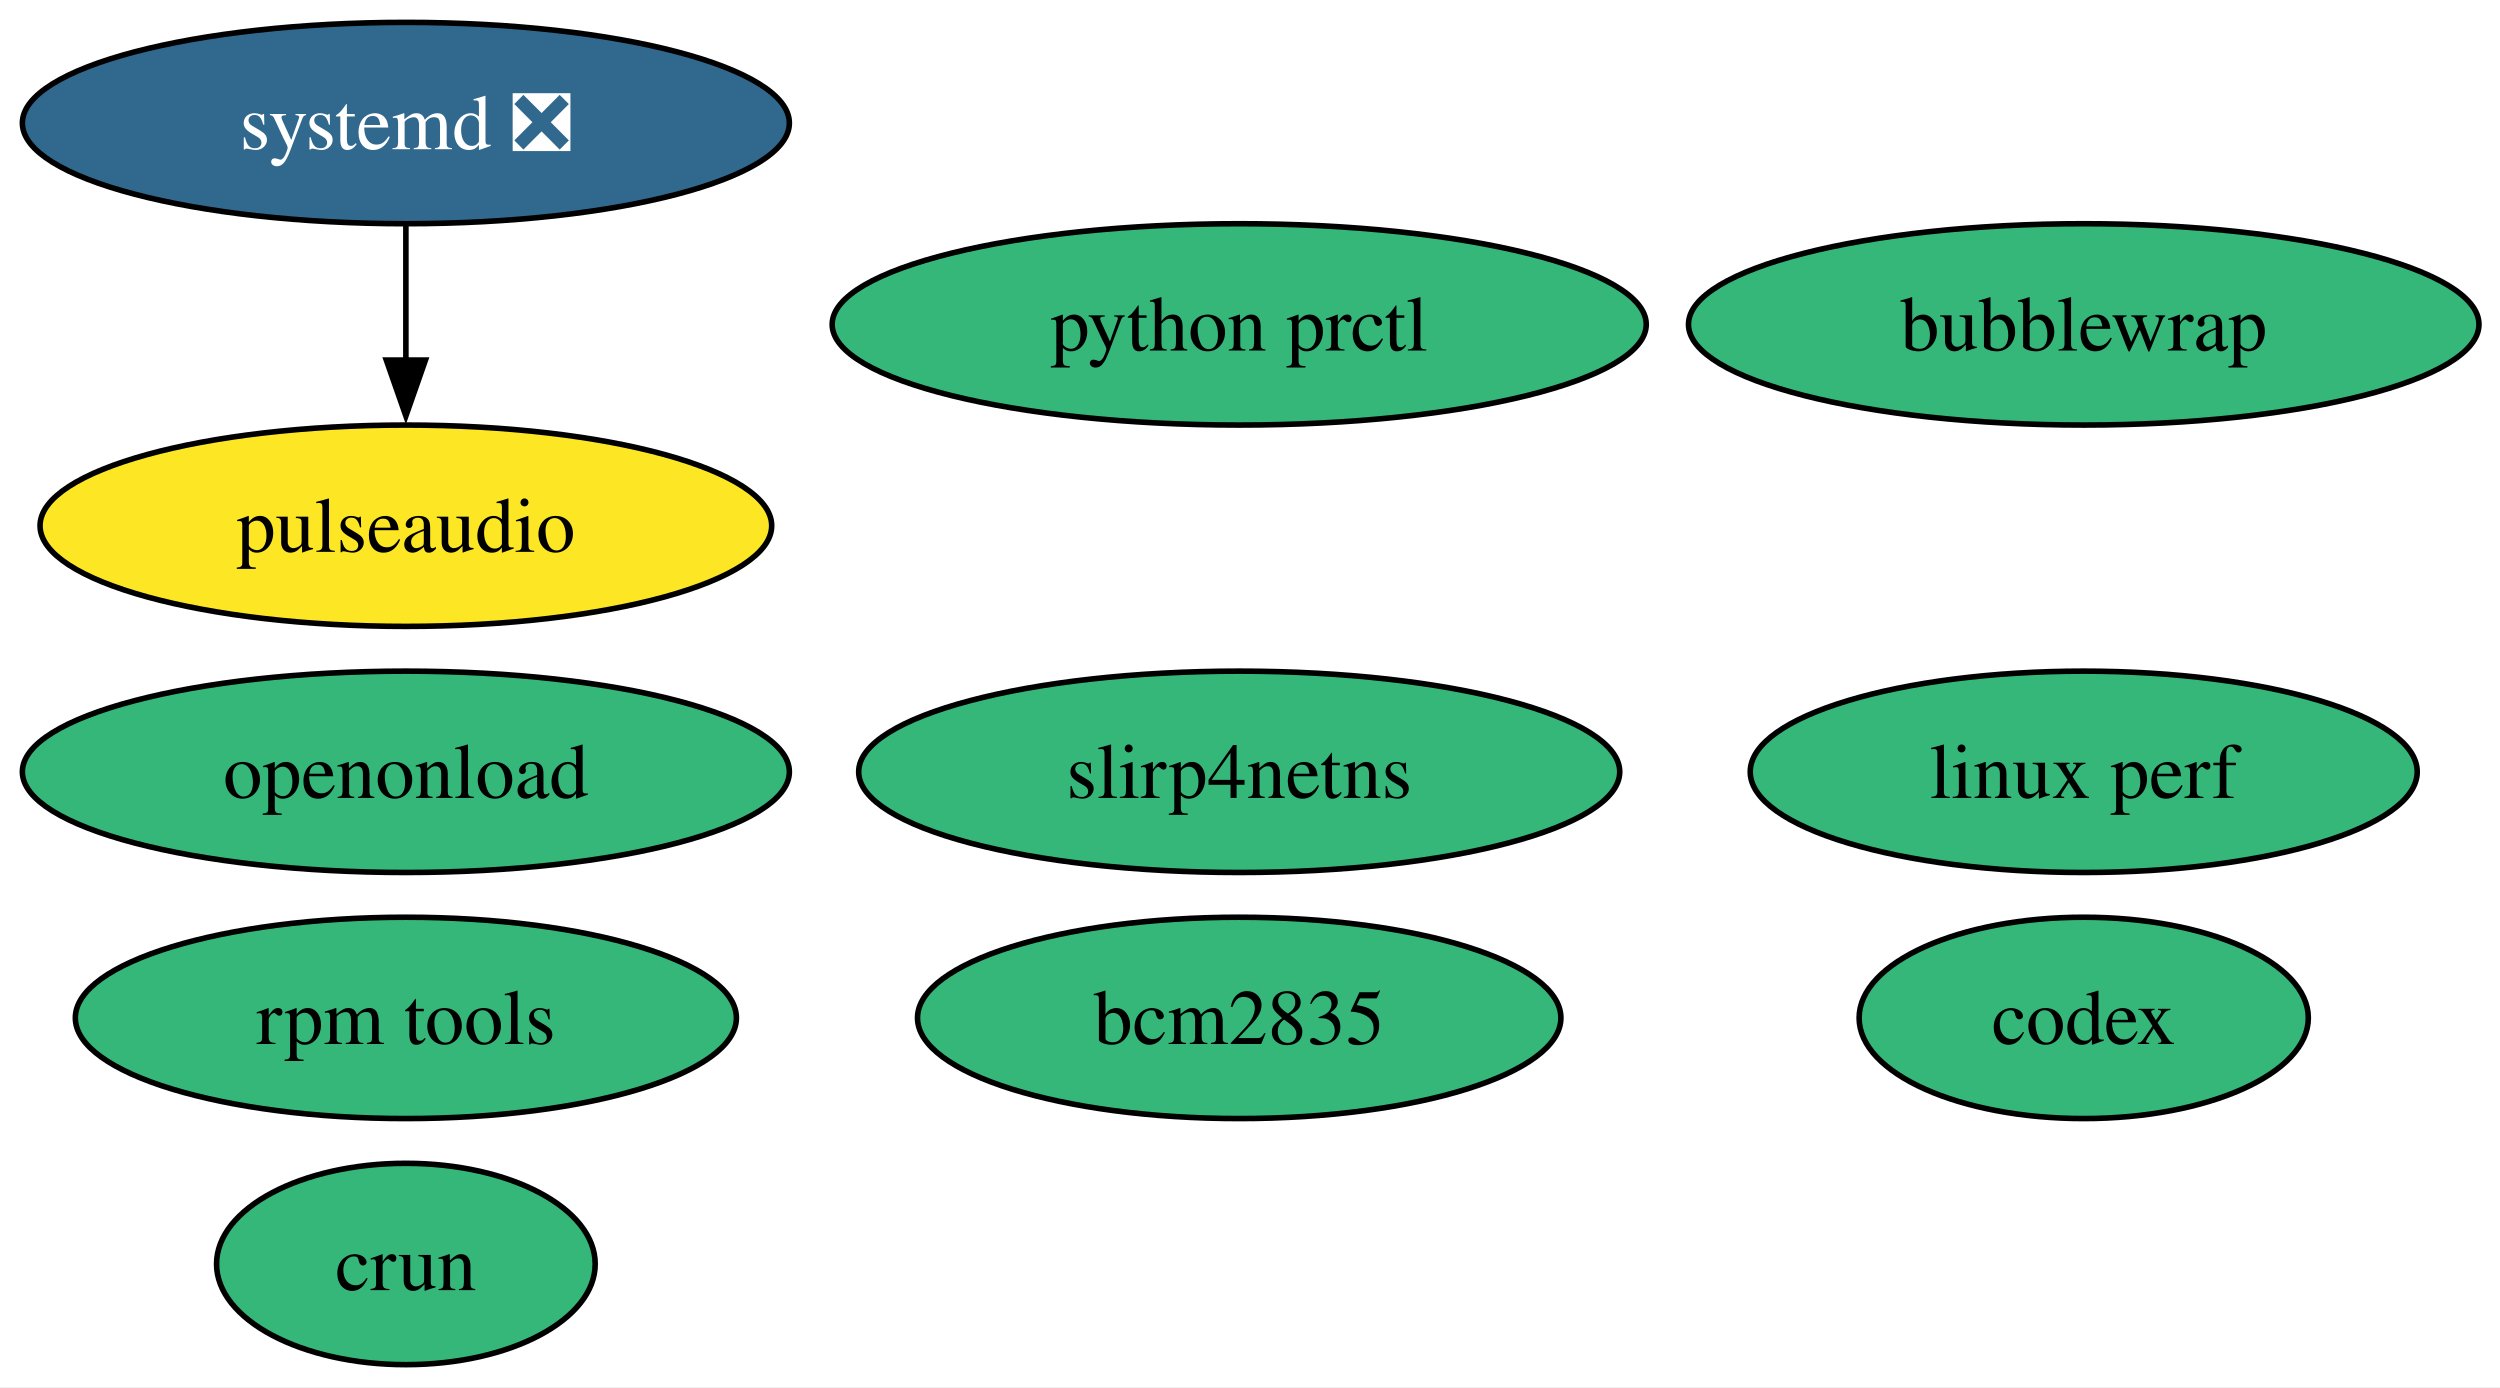
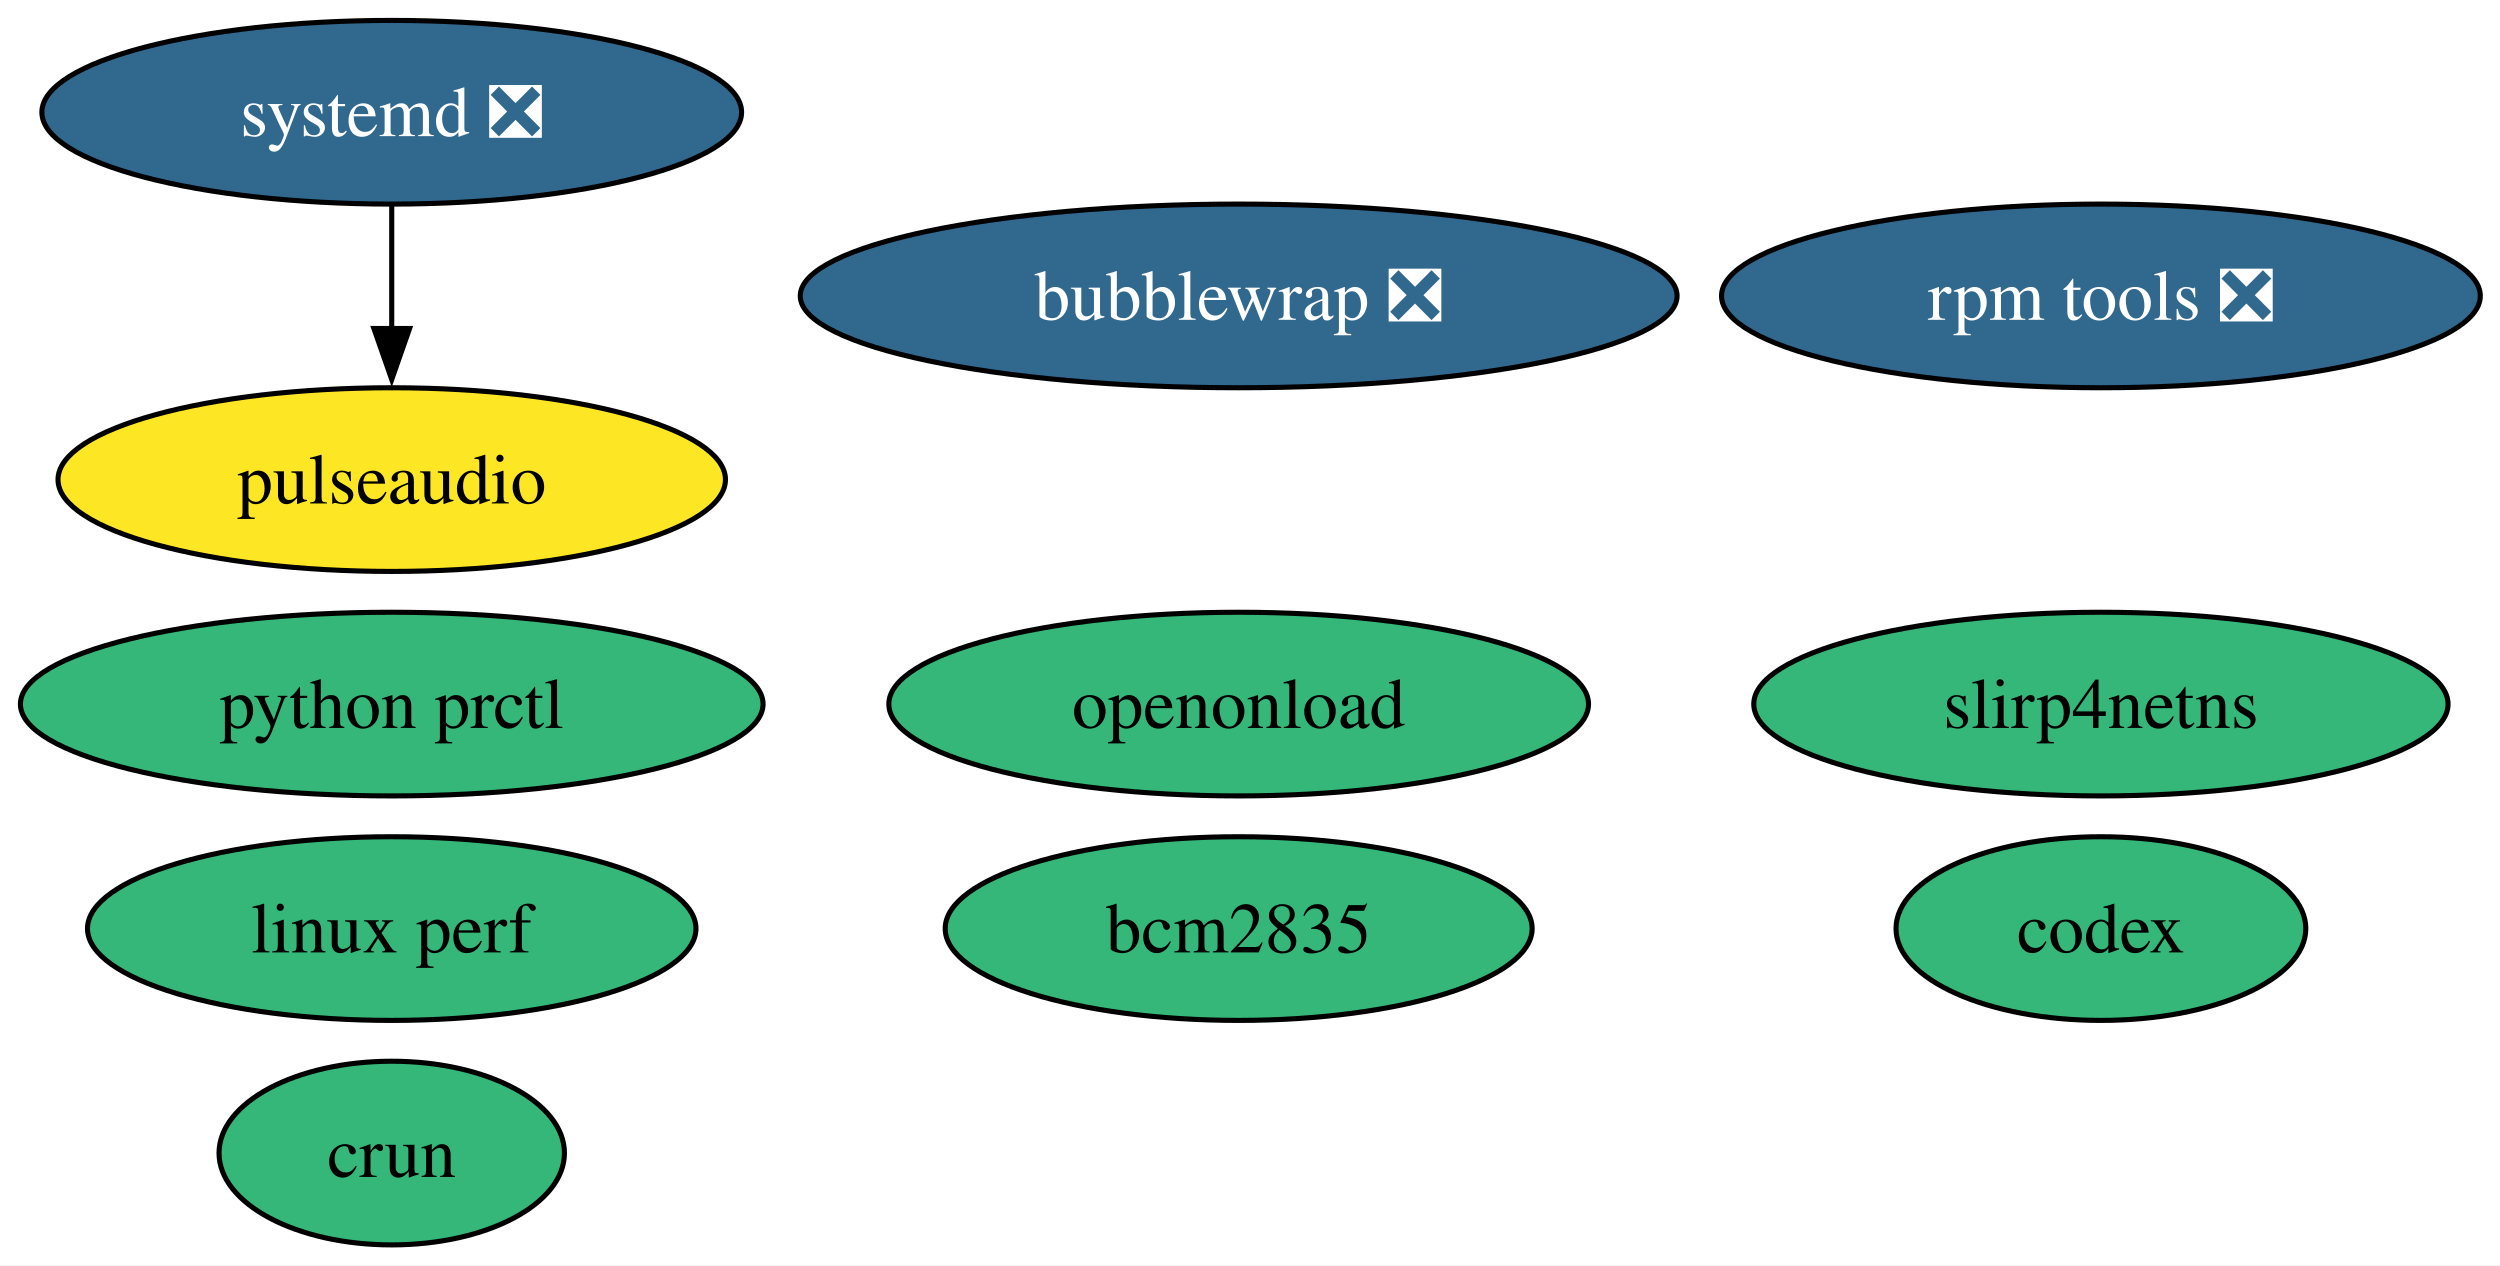
- <svg xmlns="http://www.w3.org/2000/svg" xmlns:xlink="http://www.w3.org/1999/xlink" width="447pt" height="248pt" viewBox="0.00 0.00 447.00 248.00">
+ <svg xmlns="http://www.w3.org/2000/svg" xmlns:xlink="http://www.w3.org/1999/xlink" width="490pt" height="248pt" viewBox="0.00 0.00 490.00 248.00">
  <g id="graph0" class="graph" transform="scale(1 1) rotate(0) translate(4 244)">
-     <polygon fill="white" stroke="none" points="-4,4 -4,-244 443.24,-244 443.24,4 -4,4" />
+     <polygon fill="white" stroke="none" points="-4,4 -4,-244 486.14,-244 486.14,4 -4,4" />
    <g id="node1" class="node">
      <g id="a_node1">
        <a xlink:href="https://github.com/conda-forge/pulseaudio-feedstock" xlink:title="pulseaudio">
-           <ellipse fill="#fde725" stroke="black" cx="68.57" cy="-150" rx="65.41" ry="18" />
-           <text xml:space="preserve" text-anchor="middle" x="68.57" y="-145.32" font-family="Times,serif" font-size="14.00">pulseaudio</text>
+           <ellipse fill="#fde725" stroke="black" cx="72.78" cy="-150" rx="65.41" ry="18" />
+           <text xml:space="preserve" text-anchor="middle" x="72.78" y="-145.32" font-family="Times,serif" font-size="14.00">pulseaudio</text>
        </a>
      </g>
    </g>
    <g id="node2" class="node">
      <g id="a_node2">
        <a xlink:href="https://github.com/conda-forge/bcm2835-feedstock" xlink:title="bcm2835">
-           <ellipse fill="#35b779" stroke="black" cx="217.57" cy="-62" rx="57.52" ry="18" />
-           <text xml:space="preserve" text-anchor="middle" x="217.57" y="-57.33" font-family="Times,serif" font-size="14.00">bcm2835</text>
+           <ellipse fill="#35b779" stroke="black" cx="238.78" cy="-62" rx="57.52" ry="18" />
+           <text xml:space="preserve" text-anchor="middle" x="238.78" y="-57.33" font-family="Times,serif" font-size="14.00">bcm2835</text>
        </a>
      </g>
    </g>
    <g id="node3" class="node">
      <g id="a_node3">
-         <a xlink:href="https://github.com/conda-forge/rpm-tools-feedstock" xlink:title="rpm tools">
-           <ellipse fill="#35b779" stroke="black" cx="68.57" cy="-62" rx="59.1" ry="18" />
-           <text xml:space="preserve" text-anchor="middle" x="68.57" y="-57.33" font-family="Times,serif" font-size="14.00">rpm tools</text>
+         <a xlink:href="https://github.com/conda-forge/rpm-tools-feedstock/pull/51" xlink:title="rpm tools ❎">
+           <ellipse fill="#31688e" stroke="black" cx="407.78" cy="-186" rx="74.36" ry="18" />
+           <text xml:space="preserve" text-anchor="middle" x="407.78" y="-181.32" font-family="Times,serif" font-size="14.00" fill="white">rpm tools ❎</text>
        </a>
      </g>
    </g>
    <g id="node4" class="node">
      <g id="a_node4">
        <a xlink:href="https://github.com/conda-forge/crun-feedstock" xlink:title="crun">
-           <ellipse fill="#35b779" stroke="black" cx="68.57" cy="-18" rx="33.85" ry="18" />
-           <text xml:space="preserve" text-anchor="middle" x="68.57" y="-13.32" font-family="Times,serif" font-size="14.00">crun</text>
+           <ellipse fill="#35b779" stroke="black" cx="72.78" cy="-18" rx="33.85" ry="18" />
+           <text xml:space="preserve" text-anchor="middle" x="72.78" y="-13.32" font-family="Times,serif" font-size="14.00">crun</text>
        </a>
      </g>
    </g>
    <g id="node5" class="node">
      <g id="a_node5">
        <a xlink:href="https://github.com/conda-forge/slirp4netns-feedstock" xlink:title="slirp4netns">
-           <ellipse fill="#35b779" stroke="black" cx="217.57" cy="-106" rx="68.04" ry="18" />
-           <text xml:space="preserve" text-anchor="middle" x="217.57" y="-101.33" font-family="Times,serif" font-size="14.00">slirp4netns</text>
+           <ellipse fill="#35b779" stroke="black" cx="407.78" cy="-106" rx="68.04" ry="18" />
+           <text xml:space="preserve" text-anchor="middle" x="407.78" y="-101.33" font-family="Times,serif" font-size="14.00">slirp4netns</text>
        </a>
      </g>
    </g>
    <g id="node6" class="node">
      <g id="a_node6">
        <a xlink:href="https://github.com/conda-forge/systemd-feedstock/pull/73" xlink:title="systemd ❎">
-           <ellipse fill="#31688e" stroke="black" cx="68.57" cy="-222" rx="68.57" ry="18" />
-           <text xml:space="preserve" text-anchor="middle" x="68.57" y="-217.32" font-family="Times,serif" font-size="14.00" fill="white">systemd ❎</text>
+           <ellipse fill="#31688e" stroke="black" cx="72.78" cy="-222" rx="68.57" ry="18" />
+           <text xml:space="preserve" text-anchor="middle" x="72.78" y="-217.32" font-family="Times,serif" font-size="14.00" fill="white">systemd ❎</text>
        </a>
      </g>
    </g>
    <g id="edge1" class="edge">
-       <path fill="none" stroke="black" d="M68.57,-203.7C68.57,-196.41 68.57,-187.73 68.57,-179.54" />
-       <polygon fill="black" stroke="black" points="72.07,-179.62 68.57,-169.62 65.07,-179.62 72.07,-179.62" />
+       <path fill="none" stroke="black" d="M72.78,-203.7C72.78,-196.41 72.78,-187.73 72.78,-179.54" />
+       <polygon fill="black" stroke="black" points="76.28,-179.62 72.78,-169.62 69.28,-179.62 76.28,-179.62" />
    </g>
    <g id="node7" class="node">
      <g id="a_node7">
        <a xlink:href="https://github.com/conda-forge/python-prctl-feedstock" xlink:title="python prctl">
-           <ellipse fill="#35b779" stroke="black" cx="217.57" cy="-186" rx="72.78" ry="18" />
-           <text xml:space="preserve" text-anchor="middle" x="217.57" y="-181.32" font-family="Times,serif" font-size="14.00">python prctl</text>
+           <ellipse fill="#35b779" stroke="black" cx="72.78" cy="-106" rx="72.78" ry="18" />
+           <text xml:space="preserve" text-anchor="middle" x="72.78" y="-101.33" font-family="Times,serif" font-size="14.00">python prctl</text>
        </a>
      </g>
    </g>
    <g id="node8" class="node">
      <g id="a_node8">
-         <a xlink:href="https://github.com/conda-forge/bubblewrap-feedstock" xlink:title="bubblewrap">
-           <ellipse fill="#35b779" stroke="black" cx="368.57" cy="-186" rx="70.67" ry="18" />
-           <text xml:space="preserve" text-anchor="middle" x="368.57" y="-181.32" font-family="Times,serif" font-size="14.00">bubblewrap</text>
+         <a xlink:href="https://github.com/conda-forge/bubblewrap-feedstock/pull/17" xlink:title="bubblewrap ❎">
+           <ellipse fill="#31688e" stroke="black" cx="238.78" cy="-186" rx="85.93" ry="18" />
+           <text xml:space="preserve" text-anchor="middle" x="238.78" y="-181.32" font-family="Times,serif" font-size="14.00" fill="white">bubblewrap ❎</text>
        </a>
      </g>
    </g>
    <g id="node9" class="node">
      <g id="a_node9">
        <a xlink:href="https://github.com/conda-forge/linux-perf-feedstock" xlink:title="linux perf">
-           <ellipse fill="#35b779" stroke="black" cx="368.57" cy="-106" rx="59.63" ry="18" />
-           <text xml:space="preserve" text-anchor="middle" x="368.57" y="-101.33" font-family="Times,serif" font-size="14.00">linux perf</text>
+           <ellipse fill="#35b779" stroke="black" cx="72.78" cy="-62" rx="59.63" ry="18" />
+           <text xml:space="preserve" text-anchor="middle" x="72.78" y="-57.33" font-family="Times,serif" font-size="14.00">linux perf</text>
        </a>
      </g>
    </g>
    <g id="node10" class="node">
      <g id="a_node10">
        <a xlink:href="https://github.com/conda-forge/openonload-feedstock" xlink:title="openonload">
-           <ellipse fill="#35b779" stroke="black" cx="68.57" cy="-106" rx="68.57" ry="18" />
-           <text xml:space="preserve" text-anchor="middle" x="68.57" y="-101.33" font-family="Times,serif" font-size="14.00">openonload</text>
+           <ellipse fill="#35b779" stroke="black" cx="238.78" cy="-106" rx="68.57" ry="18" />
+           <text xml:space="preserve" text-anchor="middle" x="238.78" y="-101.33" font-family="Times,serif" font-size="14.00">openonload</text>
        </a>
      </g>
    </g>
    <g id="node11" class="node">
      <g id="a_node11">
        <a xlink:href="https://github.com/conda-forge/codex-feedstock" xlink:title="codex">
-           <ellipse fill="#35b779" stroke="black" cx="368.57" cy="-62" rx="40.16" ry="18" />
-           <text xml:space="preserve" text-anchor="middle" x="368.57" y="-57.33" font-family="Times,serif" font-size="14.00">codex</text>
+           <ellipse fill="#35b779" stroke="black" cx="407.78" cy="-62" rx="40.16" ry="18" />
+           <text xml:space="preserve" text-anchor="middle" x="407.78" y="-57.33" font-family="Times,serif" font-size="14.00">codex</text>
        </a>
      </g>
    </g>
  </g>
</svg>
